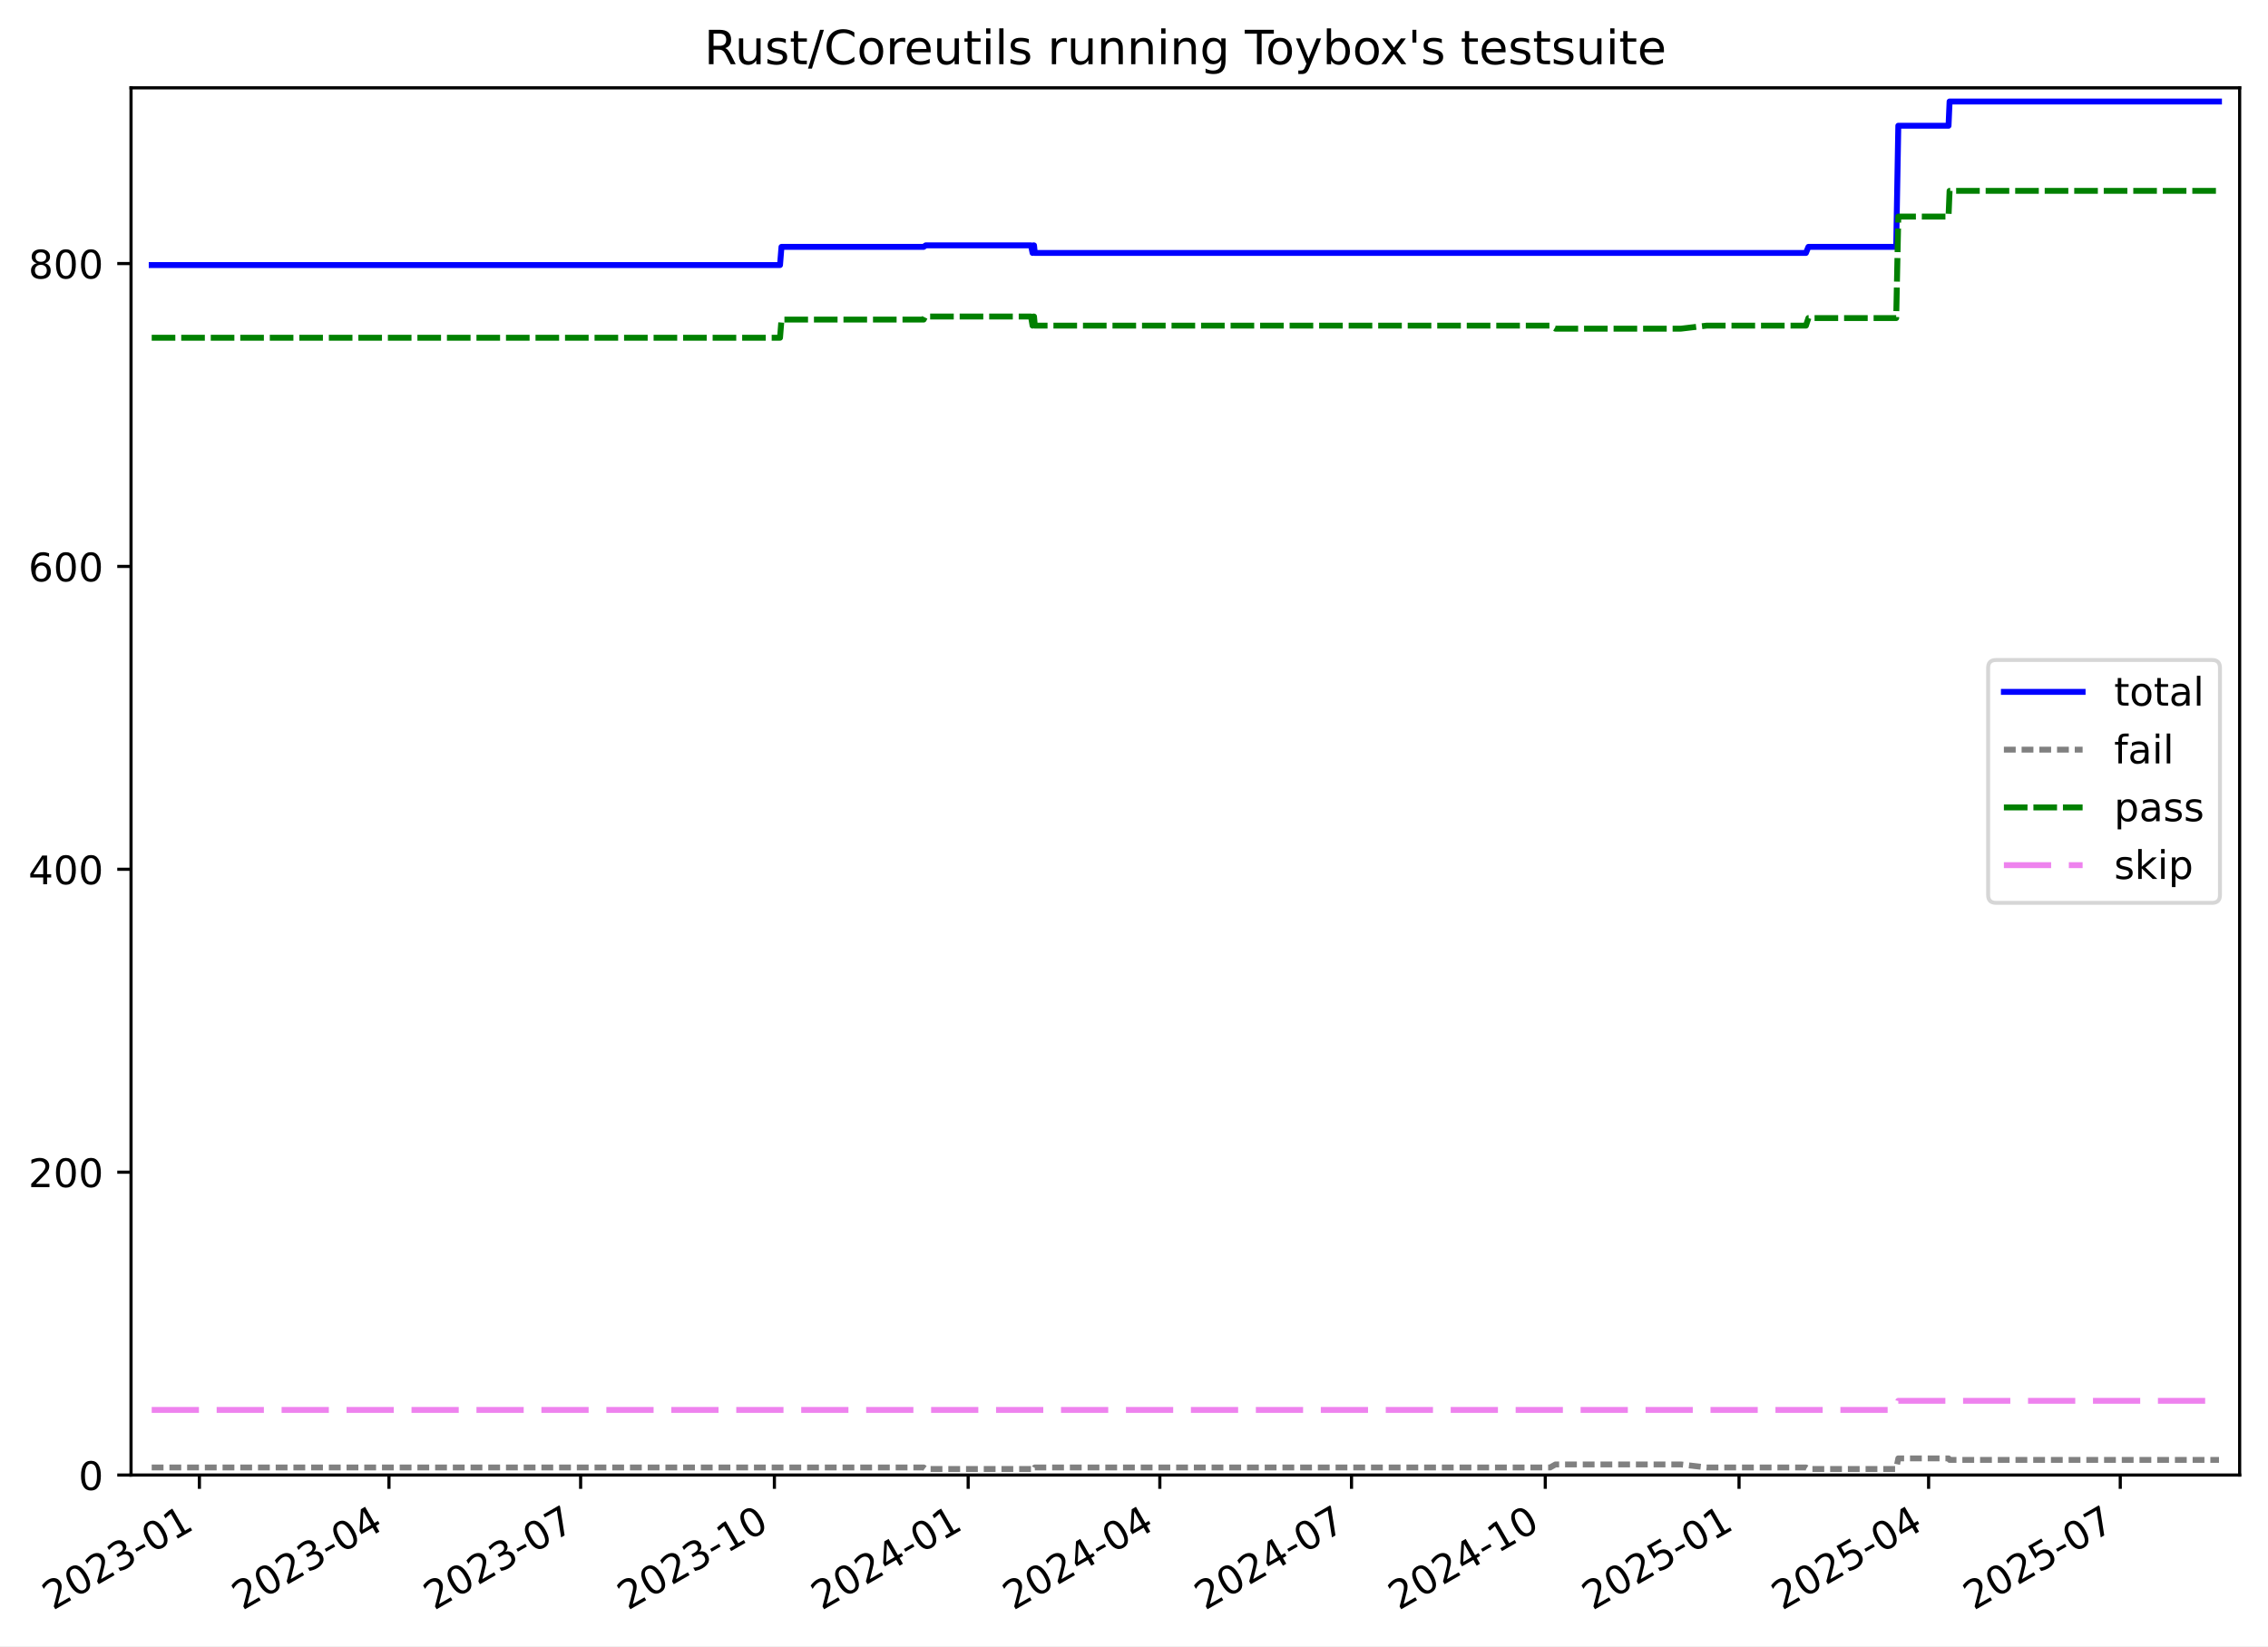
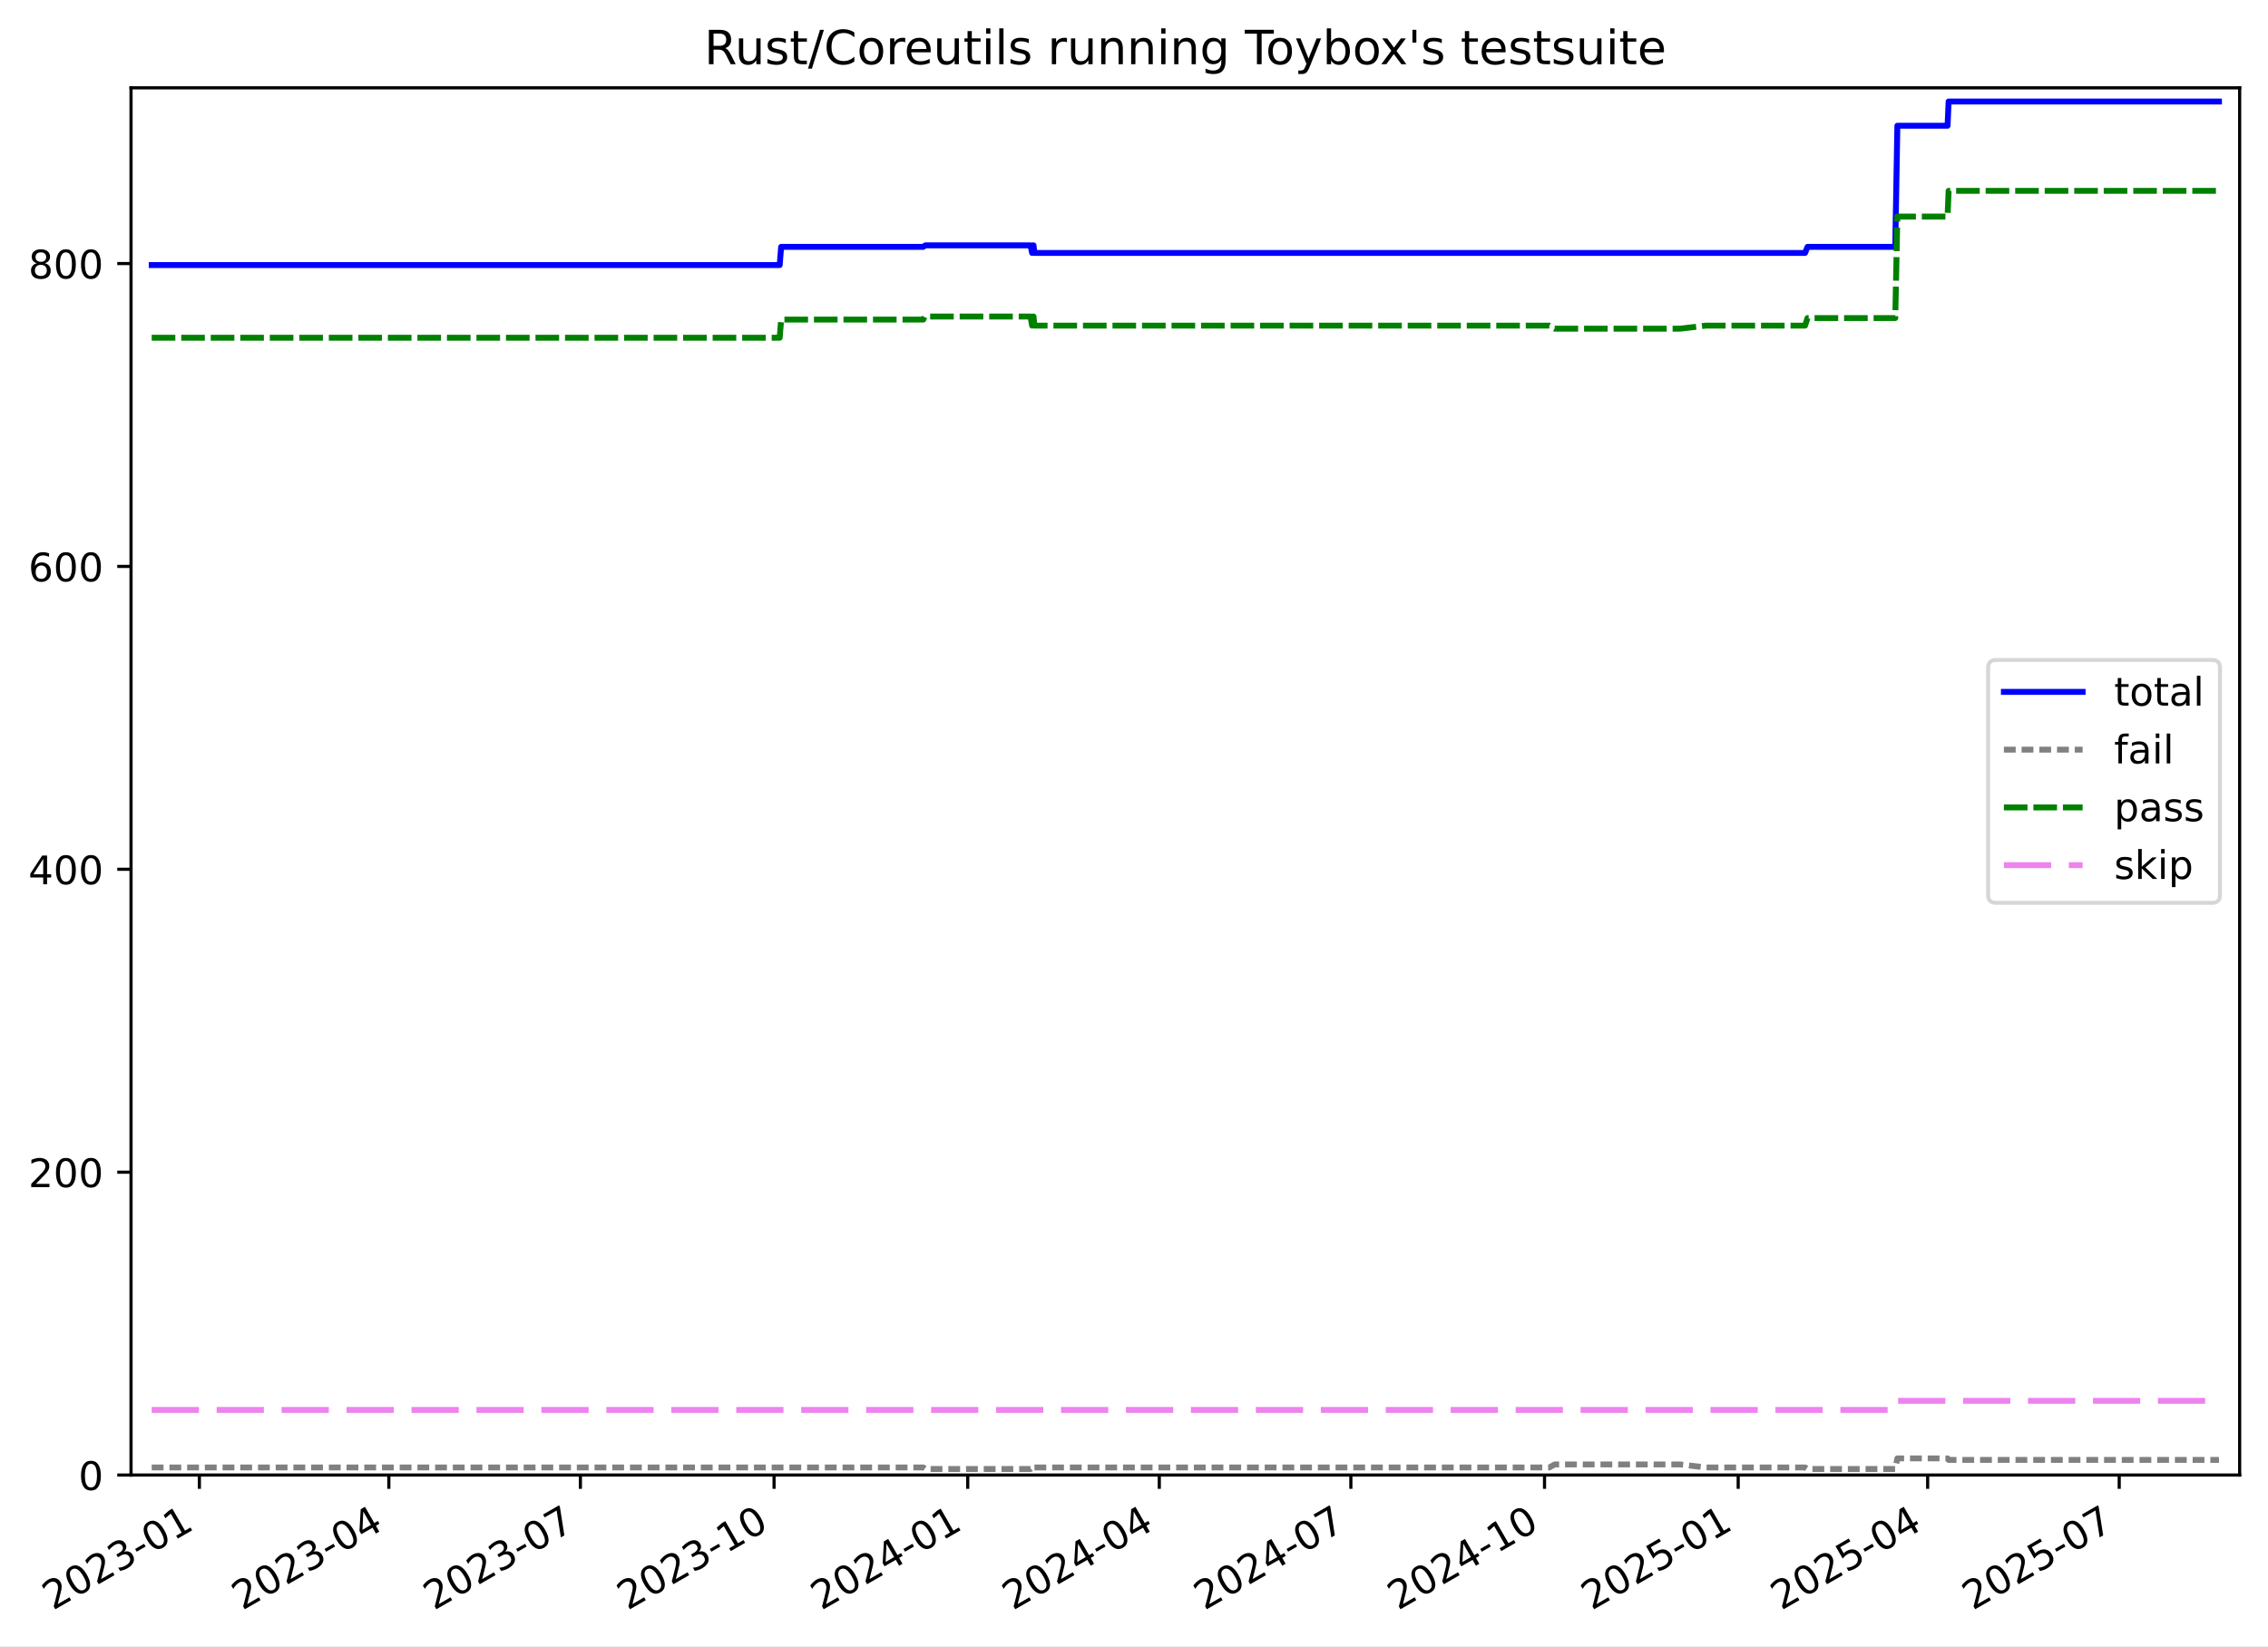
<svg xmlns="http://www.w3.org/2000/svg" xmlns:xlink="http://www.w3.org/1999/xlink" width="576.168pt" height="418.303pt" viewBox="0 0 576.168 418.303" version="1.1">
  <defs>
    <style type="text/css">*{stroke-linejoin: round; stroke-linecap: butt}</style>
  </defs>
  <g id="figure_1">
    <g id="patch_1">
      <path d="M -0 418.303  L 576.168 418.303  L 576.168 0  L -0 0  z " style="fill: #ffffff" />
    </g>
    <g id="axes_1">
      <g id="patch_2">
        <path d="M 33.288 374.83  L 568.967 374.83  L 568.967 22.318  L 33.288 22.318  z " style="fill: #ffffff" />
      </g>
      <g id="matplotlib.axis_1">
        <g id="xtick_1">
          <g id="line2d_1">
            <defs>
-               <path id="me8887c5e69" d="M 0 0  L 0 3.5  " style="stroke: #000000; stroke-width: 0.8" />
-             </defs>
-             <g>
-               <use xlink:href="#me8887c5e69" x="50.657" y="374.83" style="stroke: #000000; stroke-width: 0.8" />
+               <path id="m78b0439233" d="M 0 0  L 0 3.5  " style="stroke: #000000; stroke-width: 0.8" />
+             </defs>
+             <g>
+               <use xlink:href="#m78b0439233" x="50.65" y="374.83" style="stroke: #000000; stroke-width: 0.8" />
            </g>
          </g>
          <g id="text_1">
-             <g transform="translate(13.43183 409.302) rotate(-30) scale(0.1 -0.1)">
+             <g transform="translate(13.42531 409.302) rotate(-30) scale(0.1 -0.1)">
              <defs>
                <path id="DejaVuSans-32" d="M 1228 531  L 3431 531  L 3431 0  L 469 0  L 469 531  Q 828 903 1448 1529  Q 2069 2156 2228 2338  Q 2531 2678 2651 2914  Q 2772 3150 2772 3378  Q 2772 3750 2511 3984  Q 2250 4219 1831 4219  Q 1534 4219 1204 4116  Q 875 4013 500 3803  L 500 4441  Q 881 4594 1212 4672  Q 1544 4750 1819 4750  Q 2544 4750 2975 4387  Q 3406 4025 3406 3419  Q 3406 3131 3298 2873  Q 3191 2616 2906 2266  Q 2828 2175 2409 1742  Q 1991 1309 1228 531  z " transform="scale(0.015625)" />
                <path id="DejaVuSans-30" d="M 2034 4250  Q 1547 4250 1301 3770  Q 1056 3291 1056 2328  Q 1056 1369 1301 889  Q 1547 409 2034 409  Q 2525 409 2770 889  Q 3016 1369 3016 2328  Q 3016 3291 2770 3770  Q 2525 4250 2034 4250  z M 2034 4750  Q 2819 4750 3233 4129  Q 3647 3509 3647 2328  Q 3647 1150 3233 529  Q 2819 -91 2034 -91  Q 1250 -91 836 529  Q 422 1150 422 2328  Q 422 3509 836 4129  Q 1250 4750 2034 4750  z " transform="scale(0.015625)" />
                <path id="DejaVuSans-33" d="M 2597 2516  Q 3050 2419 3304 2112  Q 3559 1806 3559 1356  Q 3559 666 3084 287  Q 2609 -91 1734 -91  Q 1441 -91 1130 -33  Q 819 25 488 141  L 488 750  Q 750 597 1062 519  Q 1375 441 1716 441  Q 2309 441 2620 675  Q 2931 909 2931 1356  Q 2931 1769 2642 2001  Q 2353 2234 1838 2234  L 1294 2234  L 1294 2753  L 1863 2753  Q 2328 2753 2575 2939  Q 2822 3125 2822 3475  Q 2822 3834 2567 4026  Q 2313 4219 1838 4219  Q 1578 4219 1281 4162  Q 984 4106 628 3988  L 628 4550  Q 988 4650 1302 4700  Q 1616 4750 1894 4750  Q 2613 4750 3031 4423  Q 3450 4097 3450 3541  Q 3450 3153 3228 2886  Q 3006 2619 2597 2516  z " transform="scale(0.015625)" />
                <path id="DejaVuSans-2d" d="M 313 2009  L 1997 2009  L 1997 1497  L 313 1497  L 313 2009  z " transform="scale(0.015625)" />
                <path id="DejaVuSans-31" d="M 794 531  L 1825 531  L 1825 4091  L 703 3866  L 703 4441  L 1819 4666  L 2450 4666  L 2450 531  L 3481 531  L 3481 0  L 794 0  L 794 531  z " transform="scale(0.015625)" />
              </defs>
              <use xlink:href="#DejaVuSans-32" />
              <use xlink:href="#DejaVuSans-30" x="63.623" />
              <use xlink:href="#DejaVuSans-32" x="127.246" />
              <use xlink:href="#DejaVuSans-33" x="190.869" />
              <use xlink:href="#DejaVuSans-2d" x="254.492" />
              <use xlink:href="#DejaVuSans-30" x="290.576" />
              <use xlink:href="#DejaVuSans-31" x="354.199" />
            </g>
          </g>
        </g>
        <g id="xtick_2">
          <g id="line2d_2">
            <g>
-               <use xlink:href="#me8887c5e69" x="98.813" y="374.83" style="stroke: #000000; stroke-width: 0.8" />
+               <use xlink:href="#m78b0439233" x="98.78" y="374.83" style="stroke: #000000; stroke-width: 0.8" />
            </g>
          </g>
          <g id="text_2">
-             <g transform="translate(61.58792 409.302) rotate(-30) scale(0.1 -0.1)">
+             <g transform="translate(61.55545 409.302) rotate(-30) scale(0.1 -0.1)">
              <defs>
                <path id="DejaVuSans-34" d="M 2419 4116  L 825 1625  L 2419 1625  L 2419 4116  z M 2253 4666  L 3047 4666  L 3047 1625  L 3713 1625  L 3713 1100  L 3047 1100  L 3047 0  L 2419 0  L 2419 1100  L 313 1100  L 313 1709  L 2253 4666  z " transform="scale(0.015625)" />
              </defs>
              <use xlink:href="#DejaVuSans-32" />
              <use xlink:href="#DejaVuSans-30" x="63.623" />
              <use xlink:href="#DejaVuSans-32" x="127.246" />
              <use xlink:href="#DejaVuSans-33" x="190.869" />
              <use xlink:href="#DejaVuSans-2d" x="254.492" />
              <use xlink:href="#DejaVuSans-30" x="290.576" />
              <use xlink:href="#DejaVuSans-34" x="354.199" />
            </g>
          </g>
        </g>
        <g id="xtick_3">
          <g id="line2d_3">
            <g>
-               <use xlink:href="#me8887c5e69" x="147.504" y="374.83" style="stroke: #000000; stroke-width: 0.8" />
+               <use xlink:href="#m78b0439233" x="147.445" y="374.83" style="stroke: #000000; stroke-width: 0.8" />
            </g>
          </g>
          <g id="text_3">
-             <g transform="translate(110.2791 409.302) rotate(-30) scale(0.1 -0.1)">
+             <g transform="translate(110.2204 409.302) rotate(-30) scale(0.1 -0.1)">
              <defs>
                <path id="DejaVuSans-37" d="M 525 4666  L 3525 4666  L 3525 4397  L 1831 0  L 1172 0  L 2766 4134  L 525 4134  L 525 4666  z " transform="scale(0.015625)" />
              </defs>
              <use xlink:href="#DejaVuSans-32" />
              <use xlink:href="#DejaVuSans-30" x="63.623" />
              <use xlink:href="#DejaVuSans-32" x="127.246" />
              <use xlink:href="#DejaVuSans-33" x="190.869" />
              <use xlink:href="#DejaVuSans-2d" x="254.492" />
              <use xlink:href="#DejaVuSans-30" x="290.576" />
              <use xlink:href="#DejaVuSans-37" x="354.199" />
            </g>
          </g>
        </g>
        <g id="xtick_4">
          <g id="line2d_4">
            <g>
-               <use xlink:href="#me8887c5e69" x="196.73" y="374.83" style="stroke: #000000; stroke-width: 0.8" />
+               <use xlink:href="#m78b0439233" x="196.645" y="374.83" style="stroke: #000000; stroke-width: 0.8" />
            </g>
          </g>
          <g id="text_4">
-             <g transform="translate(159.5053 409.302) rotate(-30) scale(0.1 -0.1)">
+             <g transform="translate(159.4201 409.302) rotate(-30) scale(0.1 -0.1)">
              <use xlink:href="#DejaVuSans-32" />
              <use xlink:href="#DejaVuSans-30" x="63.623" />
              <use xlink:href="#DejaVuSans-32" x="127.246" />
              <use xlink:href="#DejaVuSans-33" x="190.869" />
              <use xlink:href="#DejaVuSans-2d" x="254.492" />
              <use xlink:href="#DejaVuSans-31" x="290.576" />
              <use xlink:href="#DejaVuSans-30" x="354.199" />
            </g>
          </g>
        </g>
        <g id="xtick_5">
          <g id="line2d_5">
            <g>
-               <use xlink:href="#me8887c5e69" x="245.956" y="374.83" style="stroke: #000000; stroke-width: 0.8" />
+               <use xlink:href="#m78b0439233" x="245.845" y="374.83" style="stroke: #000000; stroke-width: 0.8" />
            </g>
          </g>
          <g id="text_5">
-             <g transform="translate(208.7315 409.302) rotate(-30) scale(0.1 -0.1)">
+             <g transform="translate(208.6198 409.302) rotate(-30) scale(0.1 -0.1)">
              <use xlink:href="#DejaVuSans-32" />
              <use xlink:href="#DejaVuSans-30" x="63.623" />
              <use xlink:href="#DejaVuSans-32" x="127.246" />
              <use xlink:href="#DejaVuSans-34" x="190.869" />
              <use xlink:href="#DejaVuSans-2d" x="254.492" />
              <use xlink:href="#DejaVuSans-30" x="290.576" />
              <use xlink:href="#DejaVuSans-31" x="354.199" />
            </g>
          </g>
        </g>
        <g id="xtick_6">
          <g id="line2d_6">
            <g>
-               <use xlink:href="#me8887c5e69" x="294.647" y="374.83" style="stroke: #000000; stroke-width: 0.8" />
+               <use xlink:href="#m78b0439233" x="294.51" y="374.83" style="stroke: #000000; stroke-width: 0.8" />
            </g>
          </g>
          <g id="text_6">
-             <g transform="translate(257.4226 409.302) rotate(-30) scale(0.1 -0.1)">
+             <g transform="translate(257.2847 409.302) rotate(-30) scale(0.1 -0.1)">
              <use xlink:href="#DejaVuSans-32" />
              <use xlink:href="#DejaVuSans-30" x="63.623" />
              <use xlink:href="#DejaVuSans-32" x="127.246" />
              <use xlink:href="#DejaVuSans-34" x="190.869" />
              <use xlink:href="#DejaVuSans-2d" x="254.492" />
              <use xlink:href="#DejaVuSans-30" x="290.576" />
              <use xlink:href="#DejaVuSans-34" x="354.199" />
            </g>
          </g>
        </g>
        <g id="xtick_7">
          <g id="line2d_7">
            <g>
-               <use xlink:href="#me8887c5e69" x="343.339" y="374.83" style="stroke: #000000; stroke-width: 0.8" />
+               <use xlink:href="#m78b0439233" x="343.174" y="374.83" style="stroke: #000000; stroke-width: 0.8" />
            </g>
          </g>
          <g id="text_7">
-             <g transform="translate(306.1138 409.302) rotate(-30) scale(0.1 -0.1)">
+             <g transform="translate(305.9496 409.302) rotate(-30) scale(0.1 -0.1)">
              <use xlink:href="#DejaVuSans-32" />
              <use xlink:href="#DejaVuSans-30" x="63.623" />
              <use xlink:href="#DejaVuSans-32" x="127.246" />
              <use xlink:href="#DejaVuSans-34" x="190.869" />
              <use xlink:href="#DejaVuSans-2d" x="254.492" />
              <use xlink:href="#DejaVuSans-30" x="290.576" />
              <use xlink:href="#DejaVuSans-37" x="354.199" />
            </g>
          </g>
        </g>
        <g id="xtick_8">
          <g id="line2d_8">
            <g>
-               <use xlink:href="#me8887c5e69" x="392.565" y="374.83" style="stroke: #000000; stroke-width: 0.8" />
+               <use xlink:href="#m78b0439233" x="392.374" y="374.83" style="stroke: #000000; stroke-width: 0.8" />
            </g>
          </g>
          <g id="text_8">
-             <g transform="translate(355.34 409.302) rotate(-30) scale(0.1 -0.1)">
+             <g transform="translate(355.1493 409.302) rotate(-30) scale(0.1 -0.1)">
              <use xlink:href="#DejaVuSans-32" />
              <use xlink:href="#DejaVuSans-30" x="63.623" />
              <use xlink:href="#DejaVuSans-32" x="127.246" />
              <use xlink:href="#DejaVuSans-34" x="190.869" />
              <use xlink:href="#DejaVuSans-2d" x="254.492" />
              <use xlink:href="#DejaVuSans-31" x="290.576" />
              <use xlink:href="#DejaVuSans-30" x="354.199" />
            </g>
          </g>
        </g>
        <g id="xtick_9">
          <g id="line2d_9">
            <g>
-               <use xlink:href="#me8887c5e69" x="441.791" y="374.83" style="stroke: #000000; stroke-width: 0.8" />
+               <use xlink:href="#m78b0439233" x="441.574" y="374.83" style="stroke: #000000; stroke-width: 0.8" />
            </g>
          </g>
          <g id="text_9">
-             <g transform="translate(404.5662 409.302) rotate(-30) scale(0.1 -0.1)">
+             <g transform="translate(404.349 409.302) rotate(-30) scale(0.1 -0.1)">
              <defs>
                <path id="DejaVuSans-35" d="M 691 4666  L 3169 4666  L 3169 4134  L 1269 4134  L 1269 2991  Q 1406 3038 1543 3061  Q 1681 3084 1819 3084  Q 2600 3084 3056 2656  Q 3513 2228 3513 1497  Q 3513 744 3044 326  Q 2575 -91 1722 -91  Q 1428 -91 1123 -41  Q 819 9 494 109  L 494 744  Q 775 591 1075 516  Q 1375 441 1709 441  Q 2250 441 2565 725  Q 2881 1009 2881 1497  Q 2881 1984 2565 2268  Q 2250 2553 1709 2553  Q 1456 2553 1204 2497  Q 953 2441 691 2322  L 691 4666  z " transform="scale(0.015625)" />
              </defs>
              <use xlink:href="#DejaVuSans-32" />
              <use xlink:href="#DejaVuSans-30" x="63.623" />
              <use xlink:href="#DejaVuSans-32" x="127.246" />
              <use xlink:href="#DejaVuSans-35" x="190.869" />
              <use xlink:href="#DejaVuSans-2d" x="254.492" />
              <use xlink:href="#DejaVuSans-30" x="290.576" />
              <use xlink:href="#DejaVuSans-31" x="354.199" />
            </g>
          </g>
        </g>
        <g id="xtick_10">
          <g id="line2d_10">
            <g>
-               <use xlink:href="#me8887c5e69" x="489.947" y="374.83" style="stroke: #000000; stroke-width: 0.8" />
+               <use xlink:href="#m78b0439233" x="489.704" y="374.83" style="stroke: #000000; stroke-width: 0.8" />
            </g>
          </g>
          <g id="text_10">
-             <g transform="translate(452.7223 409.302) rotate(-30) scale(0.1 -0.1)">
+             <g transform="translate(452.4792 409.302) rotate(-30) scale(0.1 -0.1)">
              <use xlink:href="#DejaVuSans-32" />
              <use xlink:href="#DejaVuSans-30" x="63.623" />
              <use xlink:href="#DejaVuSans-32" x="127.246" />
              <use xlink:href="#DejaVuSans-35" x="190.869" />
              <use xlink:href="#DejaVuSans-2d" x="254.492" />
              <use xlink:href="#DejaVuSans-30" x="290.576" />
              <use xlink:href="#DejaVuSans-34" x="354.199" />
            </g>
          </g>
        </g>
        <g id="xtick_11">
          <g id="line2d_11">
            <g>
-               <use xlink:href="#me8887c5e69" x="538.638" y="374.83" style="stroke: #000000; stroke-width: 0.8" />
+               <use xlink:href="#m78b0439233" x="538.369" y="374.83" style="stroke: #000000; stroke-width: 0.8" />
            </g>
          </g>
          <g id="text_11">
-             <g transform="translate(501.4134 409.302) rotate(-30) scale(0.1 -0.1)">
+             <g transform="translate(501.1441 409.302) rotate(-30) scale(0.1 -0.1)">
              <use xlink:href="#DejaVuSans-32" />
              <use xlink:href="#DejaVuSans-30" x="63.623" />
              <use xlink:href="#DejaVuSans-32" x="127.246" />
              <use xlink:href="#DejaVuSans-35" x="190.869" />
              <use xlink:href="#DejaVuSans-2d" x="254.492" />
              <use xlink:href="#DejaVuSans-30" x="290.576" />
              <use xlink:href="#DejaVuSans-37" x="354.199" />
            </g>
          </g>
        </g>
      </g>
      <g id="matplotlib.axis_2">
        <g id="ytick_1">
          <g id="line2d_12">
            <defs>
-               <path id="m55f0f03098" d="M 0 0  L -3.5 0  " style="stroke: #000000; stroke-width: 0.8" />
-             </defs>
-             <g>
-               <use xlink:href="#m55f0f03098" x="33.288" y="374.83" style="stroke: #000000; stroke-width: 0.8" />
+               <path id="mc920390a45" d="M 0 0  L -3.5 0  " style="stroke: #000000; stroke-width: 0.8" />
+             </defs>
+             <g>
+               <use xlink:href="#mc920390a45" x="33.288" y="374.83" style="stroke: #000000; stroke-width: 0.8" />
            </g>
          </g>
          <g id="text_12">
            <g transform="translate(19.925 378.6293) scale(0.1 -0.1)">
              <use xlink:href="#DejaVuSans-30" />
            </g>
          </g>
        </g>
        <g id="ytick_2">
          <g id="line2d_13">
            <g>
-               <use xlink:href="#m55f0f03098" x="33.288" y="297.865" style="stroke: #000000; stroke-width: 0.8" />
+               <use xlink:href="#mc920390a45" x="33.288" y="297.865" style="stroke: #000000; stroke-width: 0.8" />
            </g>
          </g>
          <g id="text_13">
            <g transform="translate(7.2 301.6642) scale(0.1 -0.1)">
              <use xlink:href="#DejaVuSans-32" />
              <use xlink:href="#DejaVuSans-30" x="63.623" />
              <use xlink:href="#DejaVuSans-30" x="127.246" />
            </g>
          </g>
        </g>
        <g id="ytick_3">
          <g id="line2d_14">
            <g>
-               <use xlink:href="#m55f0f03098" x="33.288" y="220.9" style="stroke: #000000; stroke-width: 0.8" />
+               <use xlink:href="#mc920390a45" x="33.288" y="220.9" style="stroke: #000000; stroke-width: 0.8" />
            </g>
          </g>
          <g id="text_14">
            <g transform="translate(7.2 224.699) scale(0.1 -0.1)">
              <use xlink:href="#DejaVuSans-34" />
              <use xlink:href="#DejaVuSans-30" x="63.623" />
              <use xlink:href="#DejaVuSans-30" x="127.246" />
            </g>
          </g>
        </g>
        <g id="ytick_4">
          <g id="line2d_15">
            <g>
-               <use xlink:href="#m55f0f03098" x="33.288" y="143.935" style="stroke: #000000; stroke-width: 0.8" />
+               <use xlink:href="#mc920390a45" x="33.288" y="143.935" style="stroke: #000000; stroke-width: 0.8" />
            </g>
          </g>
          <g id="text_15">
            <g transform="translate(7.2 147.7338) scale(0.1 -0.1)">
              <defs>
                <path id="DejaVuSans-36" d="M 2113 2584  Q 1688 2584 1439 2293  Q 1191 2003 1191 1497  Q 1191 994 1439 701  Q 1688 409 2113 409  Q 2538 409 2786 701  Q 3034 994 3034 1497  Q 3034 2003 2786 2293  Q 2538 2584 2113 2584  z M 3366 4563  L 3366 3988  Q 3128 4100 2886 4159  Q 2644 4219 2406 4219  Q 1781 4219 1451 3797  Q 1122 3375 1075 2522  Q 1259 2794 1537 2939  Q 1816 3084 2150 3084  Q 2853 3084 3261 2657  Q 3669 2231 3669 1497  Q 3669 778 3244 343  Q 2819 -91 2113 -91  Q 1303 -91 875 529  Q 447 1150 447 2328  Q 447 3434 972 4092  Q 1497 4750 2381 4750  Q 2619 4750 2861 4703  Q 3103 4656 3366 4563  z " transform="scale(0.015625)" />
              </defs>
              <use xlink:href="#DejaVuSans-36" />
              <use xlink:href="#DejaVuSans-30" x="63.623" />
              <use xlink:href="#DejaVuSans-30" x="127.246" />
            </g>
          </g>
        </g>
        <g id="ytick_5">
          <g id="line2d_16">
            <g>
-               <use xlink:href="#m55f0f03098" x="33.288" y="66.969" style="stroke: #000000; stroke-width: 0.8" />
+               <use xlink:href="#mc920390a45" x="33.288" y="66.969" style="stroke: #000000; stroke-width: 0.8" />
            </g>
          </g>
          <g id="text_16">
            <g transform="translate(7.2 70.76868) scale(0.1 -0.1)">
              <defs>
                <path id="DejaVuSans-38" d="M 2034 2216  Q 1584 2216 1326 1975  Q 1069 1734 1069 1313  Q 1069 891 1326 650  Q 1584 409 2034 409  Q 2484 409 2743 651  Q 3003 894 3003 1313  Q 3003 1734 2745 1975  Q 2488 2216 2034 2216  z M 1403 2484  Q 997 2584 770 2862  Q 544 3141 544 3541  Q 544 4100 942 4425  Q 1341 4750 2034 4750  Q 2731 4750 3128 4425  Q 3525 4100 3525 3541  Q 3525 3141 3298 2862  Q 3072 2584 2669 2484  Q 3125 2378 3379 2068  Q 3634 1759 3634 1313  Q 3634 634 3220 271  Q 2806 -91 2034 -91  Q 1263 -91 848 271  Q 434 634 434 1313  Q 434 1759 690 2068  Q 947 2378 1403 2484  z M 1172 3481  Q 1172 3119 1398 2916  Q 1625 2713 2034 2713  Q 2441 2713 2670 2916  Q 2900 3119 2900 3481  Q 2900 3844 2670 4047  Q 2441 4250 2034 4250  Q 1625 4250 1398 4047  Q 1172 3844 1172 3481  z " transform="scale(0.015625)" />
              </defs>
              <use xlink:href="#DejaVuSans-38" />
              <use xlink:href="#DejaVuSans-30" x="63.623" />
              <use xlink:href="#DejaVuSans-30" x="127.246" />
            </g>
          </g>
        </g>
      </g>
      <g id="line2d_17">
-         <path d="M 38.539 67.354  L 198.16 67.354  L 198.529 62.736  L 234.647 62.736  L 235.171 62.352  L 261.919 62.352  L 262.315 64.276  L 262.517 62.352  L 262.684 62.352  L 262.888 64.276  L 458.783 64.276  L 459.412 62.736  L 481.714 62.736  L 482.25 31.95  L 495.01 31.95  L 495.277 25.793  L 563.716 25.793  L 563.716 25.793  " clip-path="url(#p6bf412c642)" style="fill: none; stroke: #0000ff; stroke-width: 1.5; stroke-linecap: square" />
+         <path d="M 38.539 67.354  L 198.075 67.354  L 198.443 62.736  L 234.541 62.736  L 235.066 62.352  L 261.799 62.352  L 262.194 64.276  L 262.397 62.352  L 262.563 62.352  L 262.767 64.276  L 458.557 64.276  L 459.185 62.736  L 481.475 62.736  L 482.011 31.95  L 494.765 31.95  L 495.031 25.793  L 563.716 25.793  L 563.716 25.793  " clip-path="url(#pfff82fc300)" style="fill: none; stroke: #0000ff; stroke-width: 1.5; stroke-linecap: square" />
      </g>
      <g id="line2d_18">
-         <path d="M 38.539 372.906  L 234.647 372.906  L 235.171 373.291  L 261.919 373.291  L 262.315 372.906  L 262.517 373.291  L 262.684 373.291  L 262.888 372.906  L 393.797 372.906  L 395.151 372.136  L 427.048 372.136  L 433.558 372.906  L 458.783 372.906  L 459.412 373.291  L 481.714 373.291  L 482.25 370.597  L 495.01 370.597  L 495.277 370.982  L 563.716 370.982  L 563.716 370.982  " clip-path="url(#p6bf412c642)" style="fill: none; stroke-dasharray: 3,1.5; stroke-dashoffset: 0; stroke: #808080; stroke-width: 1.5" />
+         <path d="M 38.539 372.906  L 234.541 372.906  L 235.066 373.291  L 261.799 373.291  L 262.194 372.906  L 262.397 373.291  L 262.563 373.291  L 262.767 372.906  L 393.605 372.906  L 394.959 372.136  L 426.839 372.136  L 433.346 372.906  L 458.557 372.906  L 459.185 373.291  L 481.475 373.291  L 482.011 370.597  L 494.765 370.597  L 495.031 370.982  L 563.716 370.982  L 563.716 370.982  " clip-path="url(#pfff82fc300)" style="fill: none; stroke-dasharray: 3,1.5; stroke-dashoffset: 0; stroke: #808080; stroke-width: 1.5" />
      </g>
      <g id="line2d_19">
-         <path d="M 38.539 85.826  L 198.16 85.826  L 198.529 81.208  L 234.647 81.208  L 235.026 80.438  L 261.919 80.438  L 262.315 82.747  L 262.517 80.438  L 262.684 80.438  L 262.888 82.747  L 393.797 82.747  L 395.151 83.517  L 427.048 83.517  L 433.558 82.747  L 458.783 82.747  L 459.412 80.823  L 481.714 80.823  L 482.25 55.04  L 495.01 55.04  L 495.277 48.498  L 563.716 48.498  L 563.716 48.498  " clip-path="url(#p6bf412c642)" style="fill: none; stroke-dasharray: 6,1.5; stroke-dashoffset: 0; stroke: #008000; stroke-width: 1.5" />
+         <path d="M 38.539 85.826  L 198.075 85.826  L 198.443 81.208  L 234.541 81.208  L 234.92 80.438  L 261.799 80.438  L 262.194 82.747  L 262.397 80.438  L 262.563 80.438  L 262.767 82.747  L 393.605 82.747  L 394.959 83.517  L 426.839 83.517  L 433.346 82.747  L 458.557 82.747  L 459.185 80.823  L 481.475 80.823  L 482.011 55.04  L 494.765 55.04  L 495.031 48.498  L 563.716 48.498  L 563.716 48.498  " clip-path="url(#pfff82fc300)" style="fill: none; stroke-dasharray: 6,1.5; stroke-dashoffset: 0; stroke: #008000; stroke-width: 1.5" />
      </g>
      <g id="line2d_20">
-         <path d="M 38.539 358.283  L 481.714 358.283  L 482.25 355.974  L 563.716 355.974  L 563.716 355.974  " clip-path="url(#p6bf412c642)" style="fill: none; stroke-dasharray: 12,4.5; stroke-dashoffset: 0; stroke: #ee82ee; stroke-width: 1.5" />
+         <path d="M 38.539 358.283  L 481.475 358.283  L 482.011 355.974  L 563.716 355.974  L 563.716 355.974  " clip-path="url(#pfff82fc300)" style="fill: none; stroke-dasharray: 12,4.5; stroke-dashoffset: 0; stroke: #ee82ee; stroke-width: 1.5" />
      </g>
      <g id="patch_3">
        <path d="M 33.288 374.83  L 33.288 22.318  " style="fill: none; stroke: #000000; stroke-width: 0.8; stroke-linejoin: miter; stroke-linecap: square" />
      </g>
      <g id="patch_4">
        <path d="M 568.967 374.83  L 568.967 22.318  " style="fill: none; stroke: #000000; stroke-width: 0.8; stroke-linejoin: miter; stroke-linecap: square" />
      </g>
      <g id="patch_5">
        <path d="M 33.288 374.83  L 568.967 374.83  " style="fill: none; stroke: #000000; stroke-width: 0.8; stroke-linejoin: miter; stroke-linecap: square" />
      </g>
      <g id="patch_6">
        <path d="M 33.288 22.318  L 568.967 22.318  " style="fill: none; stroke: #000000; stroke-width: 0.8; stroke-linejoin: miter; stroke-linecap: square" />
      </g>
      <g id="text_17">
        <g transform="translate(178.9084 16.31812) scale(0.12 -0.12)">
          <defs>
            <path id="DejaVuSans-52" d="M 2841 2188  Q 3044 2119 3236 1894  Q 3428 1669 3622 1275  L 4263 0  L 3584 0  L 2988 1197  Q 2756 1666 2539 1819  Q 2322 1972 1947 1972  L 1259 1972  L 1259 0  L 628 0  L 628 4666  L 2053 4666  Q 2853 4666 3247 4331  Q 3641 3997 3641 3322  Q 3641 2881 3436 2590  Q 3231 2300 2841 2188  z M 1259 4147  L 1259 2491  L 2053 2491  Q 2509 2491 2742 2702  Q 2975 2913 2975 3322  Q 2975 3731 2742 3939  Q 2509 4147 2053 4147  L 1259 4147  z " transform="scale(0.015625)" />
            <path id="DejaVuSans-75" d="M 544 1381  L 544 3500  L 1119 3500  L 1119 1403  Q 1119 906 1312 657  Q 1506 409 1894 409  Q 2359 409 2629 706  Q 2900 1003 2900 1516  L 2900 3500  L 3475 3500  L 3475 0  L 2900 0  L 2900 538  Q 2691 219 2414 64  Q 2138 -91 1772 -91  Q 1169 -91 856 284  Q 544 659 544 1381  z M 1991 3584  L 1991 3584  z " transform="scale(0.015625)" />
            <path id="DejaVuSans-73" d="M 2834 3397  L 2834 2853  Q 2591 2978 2328 3040  Q 2066 3103 1784 3103  Q 1356 3103 1142 2972  Q 928 2841 928 2578  Q 928 2378 1081 2264  Q 1234 2150 1697 2047  L 1894 2003  Q 2506 1872 2764 1633  Q 3022 1394 3022 966  Q 3022 478 2636 193  Q 2250 -91 1575 -91  Q 1294 -91 989 -36  Q 684 19 347 128  L 347 722  Q 666 556 975 473  Q 1284 391 1588 391  Q 1994 391 2212 530  Q 2431 669 2431 922  Q 2431 1156 2273 1281  Q 2116 1406 1581 1522  L 1381 1569  Q 847 1681 609 1914  Q 372 2147 372 2553  Q 372 3047 722 3315  Q 1072 3584 1716 3584  Q 2034 3584 2315 3537  Q 2597 3491 2834 3397  z " transform="scale(0.015625)" />
            <path id="DejaVuSans-74" d="M 1172 4494  L 1172 3500  L 2356 3500  L 2356 3053  L 1172 3053  L 1172 1153  Q 1172 725 1289 603  Q 1406 481 1766 481  L 2356 481  L 2356 0  L 1766 0  Q 1100 0 847 248  Q 594 497 594 1153  L 594 3053  L 172 3053  L 172 3500  L 594 3500  L 594 4494  L 1172 4494  z " transform="scale(0.015625)" />
            <path id="DejaVuSans-2f" d="M 1625 4666  L 2156 4666  L 531 -594  L 0 -594  L 1625 4666  z " transform="scale(0.015625)" />
            <path id="DejaVuSans-43" d="M 4122 4306  L 4122 3641  Q 3803 3938 3442 4084  Q 3081 4231 2675 4231  Q 1875 4231 1450 3742  Q 1025 3253 1025 2328  Q 1025 1406 1450 917  Q 1875 428 2675 428  Q 3081 428 3442 575  Q 3803 722 4122 1019  L 4122 359  Q 3791 134 3420 21  Q 3050 -91 2638 -91  Q 1578 -91 968 557  Q 359 1206 359 2328  Q 359 3453 968 4101  Q 1578 4750 2638 4750  Q 3056 4750 3426 4639  Q 3797 4528 4122 4306  z " transform="scale(0.015625)" />
            <path id="DejaVuSans-6f" d="M 1959 3097  Q 1497 3097 1228 2736  Q 959 2375 959 1747  Q 959 1119 1226 758  Q 1494 397 1959 397  Q 2419 397 2687 759  Q 2956 1122 2956 1747  Q 2956 2369 2687 2733  Q 2419 3097 1959 3097  z M 1959 3584  Q 2709 3584 3137 3096  Q 3566 2609 3566 1747  Q 3566 888 3137 398  Q 2709 -91 1959 -91  Q 1206 -91 779 398  Q 353 888 353 1747  Q 353 2609 779 3096  Q 1206 3584 1959 3584  z " transform="scale(0.015625)" />
            <path id="DejaVuSans-72" d="M 2631 2963  Q 2534 3019 2420 3045  Q 2306 3072 2169 3072  Q 1681 3072 1420 2755  Q 1159 2438 1159 1844  L 1159 0  L 581 0  L 581 3500  L 1159 3500  L 1159 2956  Q 1341 3275 1631 3429  Q 1922 3584 2338 3584  Q 2397 3584 2469 3576  Q 2541 3569 2628 3553  L 2631 2963  z " transform="scale(0.015625)" />
            <path id="DejaVuSans-65" d="M 3597 1894  L 3597 1613  L 953 1613  Q 991 1019 1311 708  Q 1631 397 2203 397  Q 2534 397 2845 478  Q 3156 559 3463 722  L 3463 178  Q 3153 47 2828 -22  Q 2503 -91 2169 -91  Q 1331 -91 842 396  Q 353 884 353 1716  Q 353 2575 817 3079  Q 1281 3584 2069 3584  Q 2775 3584 3186 3129  Q 3597 2675 3597 1894  z M 3022 2063  Q 3016 2534 2758 2815  Q 2500 3097 2075 3097  Q 1594 3097 1305 2825  Q 1016 2553 972 2059  L 3022 2063  z " transform="scale(0.015625)" />
            <path id="DejaVuSans-69" d="M 603 3500  L 1178 3500  L 1178 0  L 603 0  L 603 3500  z M 603 4863  L 1178 4863  L 1178 4134  L 603 4134  L 603 4863  z " transform="scale(0.015625)" />
            <path id="DejaVuSans-6c" d="M 603 4863  L 1178 4863  L 1178 0  L 603 0  L 603 4863  z " transform="scale(0.015625)" />
            <path id="DejaVuSans-20" transform="scale(0.015625)" />
            <path id="DejaVuSans-6e" d="M 3513 2113  L 3513 0  L 2938 0  L 2938 2094  Q 2938 2591 2744 2837  Q 2550 3084 2163 3084  Q 1697 3084 1428 2787  Q 1159 2491 1159 1978  L 1159 0  L 581 0  L 581 3500  L 1159 3500  L 1159 2956  Q 1366 3272 1645 3428  Q 1925 3584 2291 3584  Q 2894 3584 3203 3211  Q 3513 2838 3513 2113  z " transform="scale(0.015625)" />
            <path id="DejaVuSans-67" d="M 2906 1791  Q 2906 2416 2648 2759  Q 2391 3103 1925 3103  Q 1463 3103 1205 2759  Q 947 2416 947 1791  Q 947 1169 1205 825  Q 1463 481 1925 481  Q 2391 481 2648 825  Q 2906 1169 2906 1791  z M 3481 434  Q 3481 -459 3084 -895  Q 2688 -1331 1869 -1331  Q 1566 -1331 1297 -1286  Q 1028 -1241 775 -1147  L 775 -588  Q 1028 -725 1275 -790  Q 1522 -856 1778 -856  Q 2344 -856 2625 -561  Q 2906 -266 2906 331  L 2906 616  Q 2728 306 2450 153  Q 2172 0 1784 0  Q 1141 0 747 490  Q 353 981 353 1791  Q 353 2603 747 3093  Q 1141 3584 1784 3584  Q 2172 3584 2450 3431  Q 2728 3278 2906 2969  L 2906 3500  L 3481 3500  L 3481 434  z " transform="scale(0.015625)" />
            <path id="DejaVuSans-54" d="M -19 4666  L 3928 4666  L 3928 4134  L 2272 4134  L 2272 0  L 1638 0  L 1638 4134  L -19 4134  L -19 4666  z " transform="scale(0.015625)" />
            <path id="DejaVuSans-79" d="M 2059 -325  Q 1816 -950 1584 -1140  Q 1353 -1331 966 -1331  L 506 -1331  L 506 -850  L 844 -850  Q 1081 -850 1212 -737  Q 1344 -625 1503 -206  L 1606 56  L 191 3500  L 800 3500  L 1894 763  L 2988 3500  L 3597 3500  L 2059 -325  z " transform="scale(0.015625)" />
            <path id="DejaVuSans-62" d="M 3116 1747  Q 3116 2381 2855 2742  Q 2594 3103 2138 3103  Q 1681 3103 1420 2742  Q 1159 2381 1159 1747  Q 1159 1113 1420 752  Q 1681 391 2138 391  Q 2594 391 2855 752  Q 3116 1113 3116 1747  z M 1159 2969  Q 1341 3281 1617 3432  Q 1894 3584 2278 3584  Q 2916 3584 3314 3078  Q 3713 2572 3713 1747  Q 3713 922 3314 415  Q 2916 -91 2278 -91  Q 1894 -91 1617 61  Q 1341 213 1159 525  L 1159 0  L 581 0  L 581 4863  L 1159 4863  L 1159 2969  z " transform="scale(0.015625)" />
            <path id="DejaVuSans-78" d="M 3513 3500  L 2247 1797  L 3578 0  L 2900 0  L 1881 1375  L 863 0  L 184 0  L 1544 1831  L 300 3500  L 978 3500  L 1906 2253  L 2834 3500  L 3513 3500  z " transform="scale(0.015625)" />
            <path id="DejaVuSans-27" d="M 1147 4666  L 1147 2931  L 616 2931  L 616 4666  L 1147 4666  z " transform="scale(0.015625)" />
          </defs>
          <use xlink:href="#DejaVuSans-52" />
          <use xlink:href="#DejaVuSans-75" x="64.982" />
          <use xlink:href="#DejaVuSans-73" x="128.361" />
          <use xlink:href="#DejaVuSans-74" x="180.461" />
          <use xlink:href="#DejaVuSans-2f" x="219.67" />
          <use xlink:href="#DejaVuSans-43" x="253.361" />
          <use xlink:href="#DejaVuSans-6f" x="323.186" />
          <use xlink:href="#DejaVuSans-72" x="384.367" />
          <use xlink:href="#DejaVuSans-65" x="423.23" />
          <use xlink:href="#DejaVuSans-75" x="484.754" />
          <use xlink:href="#DejaVuSans-74" x="548.133" />
          <use xlink:href="#DejaVuSans-69" x="587.342" />
          <use xlink:href="#DejaVuSans-6c" x="615.125" />
          <use xlink:href="#DejaVuSans-73" x="642.908" />
          <use xlink:href="#DejaVuSans-20" x="695.008" />
          <use xlink:href="#DejaVuSans-72" x="726.795" />
          <use xlink:href="#DejaVuSans-75" x="767.908" />
          <use xlink:href="#DejaVuSans-6e" x="831.287" />
          <use xlink:href="#DejaVuSans-6e" x="894.666" />
          <use xlink:href="#DejaVuSans-69" x="958.045" />
          <use xlink:href="#DejaVuSans-6e" x="985.828" />
          <use xlink:href="#DejaVuSans-67" x="1049.207" />
          <use xlink:href="#DejaVuSans-20" x="1112.684" />
          <use xlink:href="#DejaVuSans-54" x="1144.471" />
          <use xlink:href="#DejaVuSans-6f" x="1188.555" />
          <use xlink:href="#DejaVuSans-79" x="1249.736" />
          <use xlink:href="#DejaVuSans-62" x="1308.916" />
          <use xlink:href="#DejaVuSans-6f" x="1372.393" />
          <use xlink:href="#DejaVuSans-78" x="1430.449" />
          <use xlink:href="#DejaVuSans-27" x="1489.629" />
          <use xlink:href="#DejaVuSans-73" x="1517.119" />
          <use xlink:href="#DejaVuSans-20" x="1569.219" />
          <use xlink:href="#DejaVuSans-74" x="1601.006" />
          <use xlink:href="#DejaVuSans-65" x="1640.215" />
          <use xlink:href="#DejaVuSans-73" x="1701.738" />
          <use xlink:href="#DejaVuSans-74" x="1753.838" />
          <use xlink:href="#DejaVuSans-73" x="1793.047" />
          <use xlink:href="#DejaVuSans-75" x="1845.146" />
          <use xlink:href="#DejaVuSans-69" x="1908.525" />
          <use xlink:href="#DejaVuSans-74" x="1936.309" />
          <use xlink:href="#DejaVuSans-65" x="1975.518" />
        </g>
      </g>
      <g id="legend_1">
        <g id="patch_7">
          <path d="M 507.072 229.43  L 561.967 229.43  Q 563.967 229.43 563.967 227.43  L 563.967 169.718  Q 563.967 167.718 561.967 167.718  L 507.072 167.718  Q 505.072 167.718 505.072 169.718  L 505.072 227.43  Q 505.072 229.43 507.072 229.43  z " style="fill: #ffffff; opacity: 0.8; stroke: #cccccc; stroke-linejoin: miter" />
        </g>
        <g id="line2d_21">
          <path d="M 509.072 175.816  L 519.072 175.816  L 529.072 175.816  " style="fill: none; stroke: #0000ff; stroke-width: 1.5; stroke-linecap: square" />
        </g>
        <g id="text_18">
          <g transform="translate(537.0722 179.3163) scale(0.1 -0.1)">
            <defs>
              <path id="DejaVuSans-61" d="M 2194 1759  Q 1497 1759 1228 1600  Q 959 1441 959 1056  Q 959 750 1161 570  Q 1363 391 1709 391  Q 2188 391 2477 730  Q 2766 1069 2766 1631  L 2766 1759  L 2194 1759  z M 3341 1997  L 3341 0  L 2766 0  L 2766 531  Q 2569 213 2275 61  Q 1981 -91 1556 -91  Q 1019 -91 701 211  Q 384 513 384 1019  Q 384 1609 779 1909  Q 1175 2209 1959 2209  L 2766 2209  L 2766 2266  Q 2766 2663 2505 2880  Q 2244 3097 1772 3097  Q 1472 3097 1187 3025  Q 903 2953 641 2809  L 641 3341  Q 956 3463 1253 3523  Q 1550 3584 1831 3584  Q 2591 3584 2966 3190  Q 3341 2797 3341 1997  z " transform="scale(0.015625)" />
            </defs>
            <use xlink:href="#DejaVuSans-74" />
            <use xlink:href="#DejaVuSans-6f" x="39.209" />
            <use xlink:href="#DejaVuSans-74" x="100.391" />
            <use xlink:href="#DejaVuSans-61" x="139.6" />
            <use xlink:href="#DejaVuSans-6c" x="200.879" />
          </g>
        </g>
        <g id="line2d_22">
          <path d="M 509.072 190.494  L 519.072 190.494  L 529.072 190.494  " style="fill: none; stroke-dasharray: 3,1.5; stroke-dashoffset: 0; stroke: #808080; stroke-width: 1.5" />
        </g>
        <g id="text_19">
          <g transform="translate(537.0722 193.9944) scale(0.1 -0.1)">
            <defs>
              <path id="DejaVuSans-66" d="M 2375 4863  L 2375 4384  L 1825 4384  Q 1516 4384 1395 4259  Q 1275 4134 1275 3809  L 1275 3500  L 2222 3500  L 2222 3053  L 1275 3053  L 1275 0  L 697 0  L 697 3053  L 147 3053  L 147 3500  L 697 3500  L 697 3744  Q 697 4328 969 4595  Q 1241 4863 1831 4863  L 2375 4863  z " transform="scale(0.015625)" />
            </defs>
            <use xlink:href="#DejaVuSans-66" />
            <use xlink:href="#DejaVuSans-61" x="35.205" />
            <use xlink:href="#DejaVuSans-69" x="96.484" />
            <use xlink:href="#DejaVuSans-6c" x="124.268" />
          </g>
        </g>
        <g id="line2d_23">
          <path d="M 509.072 205.173  L 519.072 205.173  L 529.072 205.173  " style="fill: none; stroke-dasharray: 6,1.5; stroke-dashoffset: 0; stroke: #008000; stroke-width: 1.5" />
        </g>
        <g id="text_20">
          <g transform="translate(537.0722 208.6726) scale(0.1 -0.1)">
            <defs>
              <path id="DejaVuSans-70" d="M 1159 525  L 1159 -1331  L 581 -1331  L 581 3500  L 1159 3500  L 1159 2969  Q 1341 3281 1617 3432  Q 1894 3584 2278 3584  Q 2916 3584 3314 3078  Q 3713 2572 3713 1747  Q 3713 922 3314 415  Q 2916 -91 2278 -91  Q 1894 -91 1617 61  Q 1341 213 1159 525  z M 3116 1747  Q 3116 2381 2855 2742  Q 2594 3103 2138 3103  Q 1681 3103 1420 2742  Q 1159 2381 1159 1747  Q 1159 1113 1420 752  Q 1681 391 2138 391  Q 2594 391 2855 752  Q 3116 1113 3116 1747  z " transform="scale(0.015625)" />
            </defs>
            <use xlink:href="#DejaVuSans-70" />
            <use xlink:href="#DejaVuSans-61" x="63.477" />
            <use xlink:href="#DejaVuSans-73" x="124.756" />
            <use xlink:href="#DejaVuSans-73" x="176.855" />
          </g>
        </g>
        <g id="line2d_24">
          <path d="M 509.072 219.851  L 519.072 219.851  L 529.072 219.851  " style="fill: none; stroke-dasharray: 12,4.5; stroke-dashoffset: 0; stroke: #ee82ee; stroke-width: 1.5" />
        </g>
        <g id="text_21">
          <g transform="translate(537.0722 223.3507) scale(0.1 -0.1)">
            <defs>
              <path id="DejaVuSans-6b" d="M 581 4863  L 1159 4863  L 1159 1991  L 2875 3500  L 3609 3500  L 1753 1863  L 3688 0  L 2938 0  L 1159 1709  L 1159 0  L 581 0  L 581 4863  z " transform="scale(0.015625)" />
            </defs>
            <use xlink:href="#DejaVuSans-73" />
            <use xlink:href="#DejaVuSans-6b" x="52.1" />
            <use xlink:href="#DejaVuSans-69" x="110.01" />
            <use xlink:href="#DejaVuSans-70" x="137.793" />
          </g>
        </g>
      </g>
    </g>
  </g>
  <defs>
-     <clipPath id="p6bf412c642">
+     <clipPath id="pfff82fc300">
      <rect x="33.288" y="22.318" width="535.68" height="352.512" />
    </clipPath>
  </defs>
</svg>
